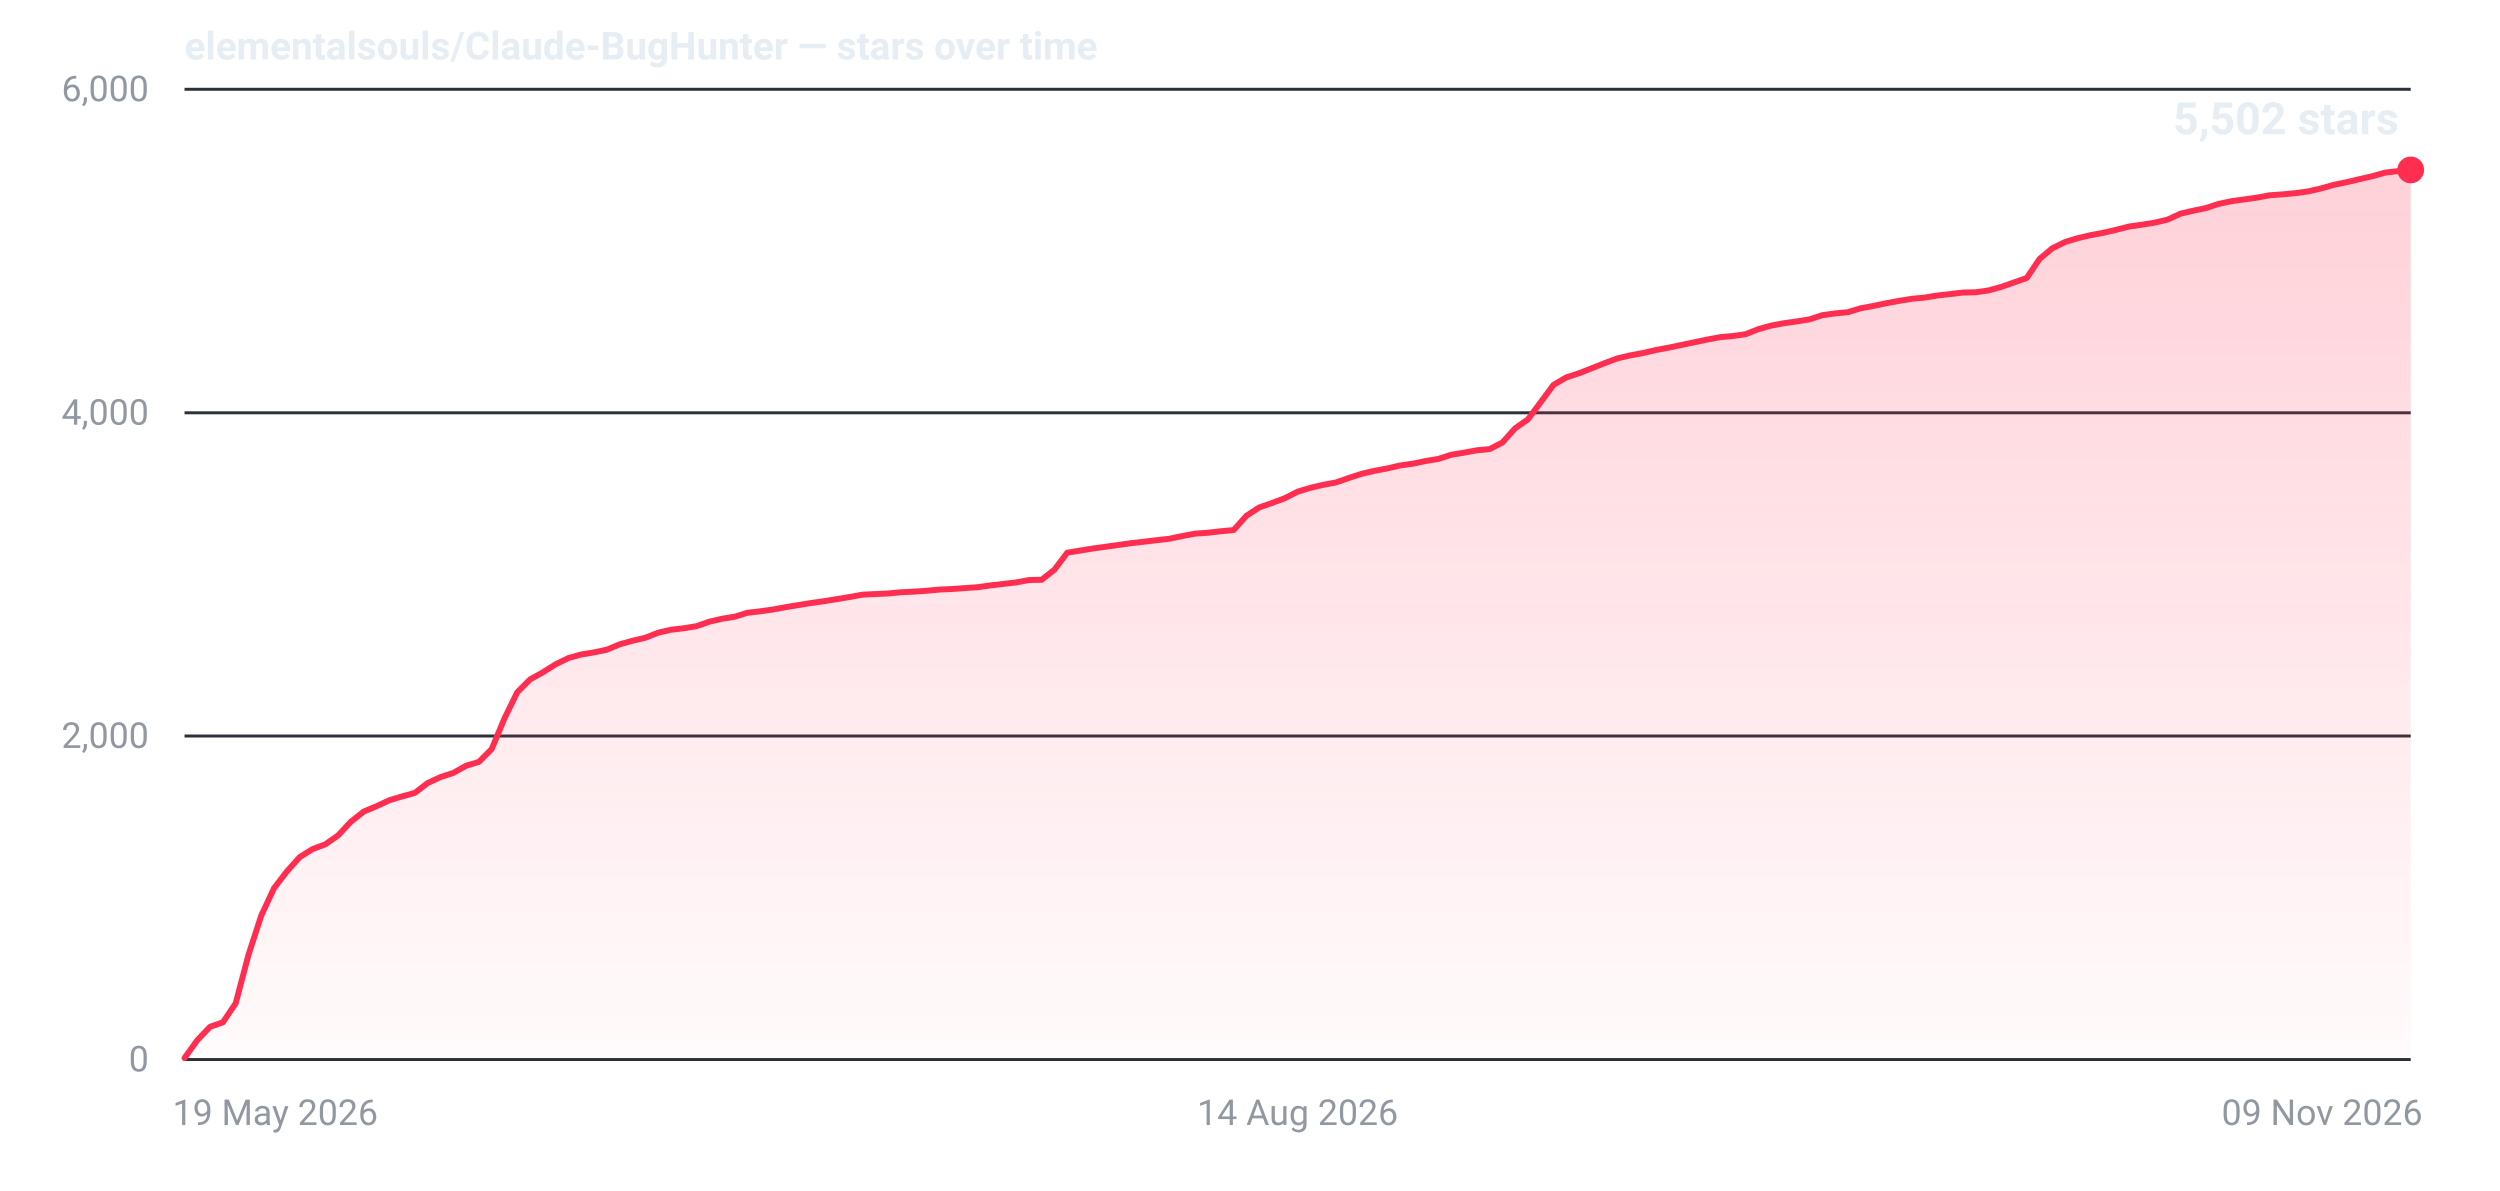
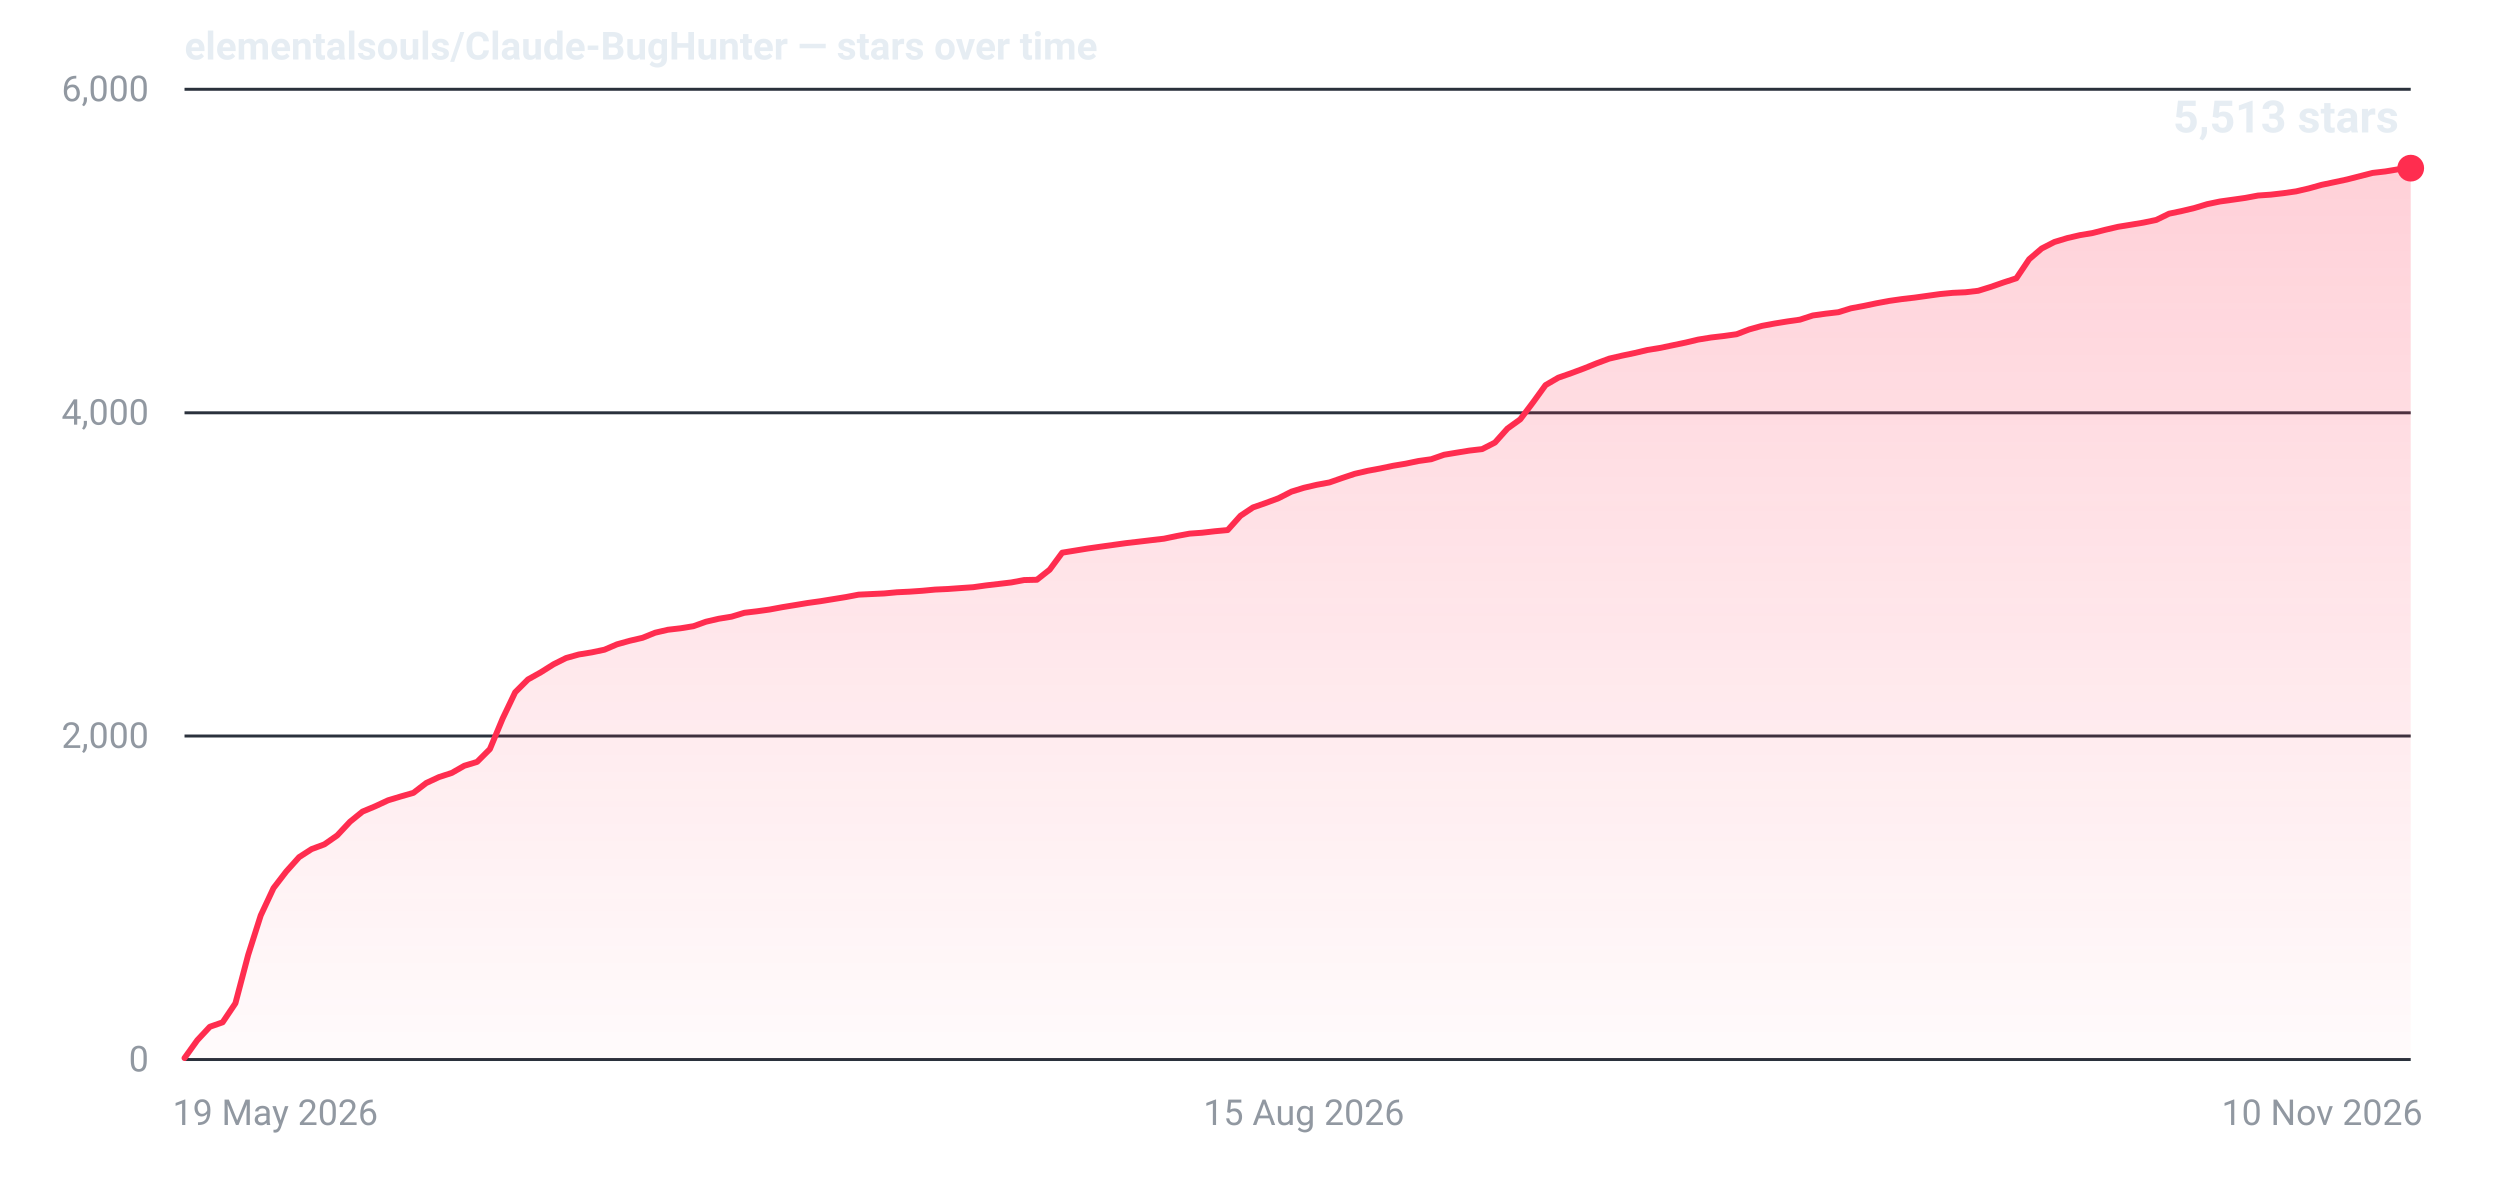
- <svg xmlns="http://www.w3.org/2000/svg" width="840" height="400" viewBox="0 0 840 400" role="img" aria-label="Star history for elementalsouls/Claude-BugHunter: 5502 stars as of 09 Nov 2026">
+ <svg xmlns="http://www.w3.org/2000/svg" width="840" height="400" viewBox="0 0 840 400" role="img" aria-label="Star history for elementalsouls/Claude-BugHunter: 5513 stars as of 10 Nov 2026">
  <defs>
    <linearGradient id="fill-dark" x1="0" y1="0" x2="0" y2="1">
      <stop offset="0%" stop-color="#ff2d4f" stop-opacity="0.22" />
      <stop offset="100%" stop-color="#ff2d4f" stop-opacity="0.02" />
    </linearGradient>
  </defs>
  <line x1="62" y1="356.0" x2="810" y2="356.0" stroke="#2a313c" stroke-width="1" />
  <text x="50" y="360.0" text-anchor="end" font-family="system-ui,-apple-system,'Segoe UI',Roboto,'Helvetica Neue',Arial,sans-serif" font-size="12" font-variant-numeric="tabular-nums" fill="#9198a1">0</text>
  <line x1="62" y1="247.3" x2="810" y2="247.3" stroke="#2a313c" stroke-width="1" />
  <text x="50" y="251.3" text-anchor="end" font-family="system-ui,-apple-system,'Segoe UI',Roboto,'Helvetica Neue',Arial,sans-serif" font-size="12" font-variant-numeric="tabular-nums" fill="#9198a1">2,000</text>
  <line x1="62" y1="138.7" x2="810" y2="138.7" stroke="#2a313c" stroke-width="1" />
  <text x="50" y="142.7" text-anchor="end" font-family="system-ui,-apple-system,'Segoe UI',Roboto,'Helvetica Neue',Arial,sans-serif" font-size="12" font-variant-numeric="tabular-nums" fill="#9198a1">4,000</text>
  <line x1="62" y1="30.0" x2="810" y2="30.0" stroke="#2a313c" stroke-width="1" />
  <text x="50" y="34.0" text-anchor="end" font-family="system-ui,-apple-system,'Segoe UI',Roboto,'Helvetica Neue',Arial,sans-serif" font-size="12" font-variant-numeric="tabular-nums" fill="#9198a1">6,000</text>
  <text x="58.0" y="378.0" text-anchor="start" font-family="system-ui,-apple-system,'Segoe UI',Roboto,'Helvetica Neue',Arial,sans-serif" font-size="12" fill="#9198a1">19 May 2026</text>
-   <text x="436.0" y="378.0" text-anchor="middle" font-family="system-ui,-apple-system,'Segoe UI',Roboto,'Helvetica Neue',Arial,sans-serif" font-size="12" fill="#9198a1">14 Aug 2026</text>
-   <text x="814.0" y="378.0" text-anchor="end" font-family="system-ui,-apple-system,'Segoe UI',Roboto,'Helvetica Neue',Arial,sans-serif" font-size="12" fill="#9198a1">09 Nov 2026</text>
-   <path d="M62.0,355.5 L66.3,349.5 L70.6,345.0 L74.9,343.5 L79.2,337.1 L83.5,320.8 L87.8,307.6 L92.1,298.4 L96.4,292.8 L100.7,288.0 L105.0,285.3 L109.3,283.7 L113.6,280.7 L117.9,276.1 L122.2,272.7 L126.5,270.9 L130.8,268.9 L135.1,267.6 L139.4,266.4 L143.7,263.1 L148.0,261.1 L152.3,259.7 L156.6,257.3 L160.9,256.0 L165.2,251.7 L169.5,241.4 L173.8,232.6 L178.1,228.3 L182.4,225.9 L186.7,223.2 L191.0,221.1 L195.3,219.9 L199.6,219.2 L203.9,218.3 L208.2,216.5 L212.5,215.3 L216.8,214.3 L221.1,212.6 L225.4,211.6 L229.7,211.1 L234.0,210.4 L238.3,208.9 L242.6,207.9 L246.9,207.2 L251.1,205.9 L255.4,205.4 L259.7,204.8 L264.0,204.0 L268.3,203.3 L272.6,202.6 L276.9,202.0 L281.2,201.3 L285.5,200.6 L289.8,199.8 L294.1,199.6 L298.4,199.4 L302.7,199.0 L307.0,198.8 L311.3,198.5 L315.6,198.1 L319.9,197.9 L324.2,197.6 L328.5,197.3 L332.8,196.7 L337.1,196.2 L341.4,195.7 L345.7,194.9 L350.0,194.8 L354.3,191.4 L358.6,185.7 L362.9,185.0 L367.2,184.3 L371.5,183.7 L375.8,183.1 L380.1,182.5 L384.4,182.0 L388.7,181.5 L393.0,181.0 L397.3,180.1 L401.6,179.3 L405.9,179.0 L410.2,178.5 L414.5,178.1 L418.8,173.3 L423.1,170.5 L427.4,169.0 L431.7,167.4 L436.0,165.2 L440.3,163.9 L444.6,162.9 L448.9,162.1 L453.2,160.6 L457.5,159.2 L461.8,158.2 L466.1,157.4 L470.4,156.4 L474.7,155.8 L479.0,154.9 L483.3,154.2 L487.6,152.8 L491.9,152.1 L496.2,151.3 L500.5,150.9 L504.8,148.7 L509.1,143.9 L513.4,140.9 L517.7,135.1 L522.0,129.3 L526.3,126.8 L530.6,125.4 L534.9,123.7 L539.2,122.0 L543.5,120.4 L547.8,119.4 L552.1,118.6 L556.4,117.6 L560.7,116.8 L565.0,115.9 L569.3,115.0 L573.6,114.1 L577.9,113.3 L582.2,112.9 L586.5,112.3 L590.8,110.6 L595.1,109.4 L599.4,108.6 L603.7,108.0 L608.0,107.3 L612.3,105.9 L616.6,105.3 L620.9,104.9 L625.1,103.6 L629.4,102.8 L633.7,101.9 L638.0,101.1 L642.3,100.4 L646.6,100.0 L650.9,99.3 L655.2,98.8 L659.5,98.3 L663.8,98.2 L668.1,97.6 L672.4,96.4 L676.7,94.9 L681.0,93.4 L685.3,87.0 L689.6,83.4 L693.9,81.3 L698.2,80.0 L702.5,79.0 L706.8,78.2 L711.1,77.2 L715.4,76.1 L719.7,75.5 L724.0,74.8 L728.3,73.8 L732.6,71.8 L736.9,70.8 L741.2,69.9 L745.5,68.5 L749.8,67.6 L754.1,67.0 L758.4,66.4 L762.7,65.6 L767.0,65.3 L771.3,64.9 L775.6,64.3 L779.9,63.3 L784.2,62.1 L788.5,61.2 L792.8,60.2 L797.1,59.2 L801.4,58.0 L805.7,57.5 L810.0,57.1 L810.0,356 L62.0,356 Z" fill="url(#fill-dark)" />
-   <path d="M62.0,355.5 L66.3,349.5 L70.6,345.0 L74.9,343.5 L79.2,337.1 L83.5,320.8 L87.8,307.6 L92.1,298.4 L96.4,292.8 L100.7,288.0 L105.0,285.3 L109.3,283.7 L113.6,280.7 L117.9,276.1 L122.2,272.7 L126.5,270.9 L130.8,268.9 L135.1,267.6 L139.4,266.4 L143.7,263.1 L148.0,261.1 L152.3,259.7 L156.6,257.3 L160.9,256.0 L165.2,251.7 L169.5,241.4 L173.8,232.6 L178.1,228.3 L182.4,225.9 L186.7,223.2 L191.0,221.1 L195.3,219.9 L199.6,219.2 L203.9,218.3 L208.2,216.5 L212.5,215.3 L216.8,214.3 L221.1,212.6 L225.4,211.6 L229.7,211.1 L234.0,210.4 L238.3,208.9 L242.6,207.9 L246.9,207.2 L251.1,205.9 L255.4,205.4 L259.7,204.8 L264.0,204.0 L268.3,203.3 L272.6,202.6 L276.9,202.0 L281.2,201.3 L285.5,200.6 L289.8,199.8 L294.1,199.6 L298.4,199.4 L302.7,199.0 L307.0,198.8 L311.3,198.5 L315.6,198.1 L319.9,197.9 L324.2,197.6 L328.5,197.3 L332.8,196.7 L337.1,196.2 L341.4,195.7 L345.7,194.9 L350.0,194.8 L354.3,191.4 L358.6,185.7 L362.9,185.0 L367.2,184.3 L371.5,183.7 L375.8,183.1 L380.1,182.5 L384.4,182.0 L388.7,181.5 L393.0,181.0 L397.3,180.1 L401.6,179.3 L405.9,179.0 L410.2,178.5 L414.5,178.1 L418.8,173.3 L423.1,170.5 L427.4,169.0 L431.7,167.4 L436.0,165.2 L440.3,163.9 L444.6,162.9 L448.9,162.1 L453.2,160.6 L457.5,159.2 L461.8,158.2 L466.1,157.4 L470.4,156.4 L474.7,155.8 L479.0,154.9 L483.3,154.2 L487.6,152.8 L491.9,152.1 L496.2,151.3 L500.5,150.9 L504.8,148.7 L509.1,143.9 L513.4,140.9 L517.7,135.1 L522.0,129.3 L526.3,126.8 L530.6,125.4 L534.9,123.7 L539.2,122.0 L543.5,120.4 L547.8,119.4 L552.1,118.6 L556.4,117.6 L560.7,116.8 L565.0,115.9 L569.3,115.0 L573.6,114.1 L577.9,113.3 L582.2,112.9 L586.5,112.3 L590.8,110.6 L595.1,109.4 L599.4,108.6 L603.7,108.0 L608.0,107.3 L612.3,105.9 L616.6,105.3 L620.9,104.9 L625.1,103.6 L629.4,102.8 L633.7,101.9 L638.0,101.1 L642.3,100.4 L646.6,100.0 L650.9,99.3 L655.2,98.8 L659.5,98.3 L663.8,98.2 L668.1,97.6 L672.4,96.4 L676.7,94.9 L681.0,93.4 L685.3,87.0 L689.6,83.4 L693.9,81.3 L698.2,80.0 L702.5,79.0 L706.8,78.2 L711.1,77.2 L715.4,76.1 L719.7,75.5 L724.0,74.8 L728.3,73.8 L732.6,71.8 L736.9,70.8 L741.2,69.9 L745.5,68.5 L749.8,67.6 L754.1,67.0 L758.4,66.4 L762.7,65.6 L767.0,65.3 L771.3,64.9 L775.6,64.3 L779.9,63.3 L784.2,62.1 L788.5,61.2 L792.8,60.2 L797.1,59.2 L801.4,58.0 L805.7,57.5 L810.0,57.1" fill="none" stroke="#ff2d4f" stroke-width="2" stroke-linejoin="round" stroke-linecap="round" />
-   <circle cx="810.0" cy="57.1" r="4.5" fill="#ff2d4f" />
-   <text x="806.0" y="45.1" text-anchor="end" font-family="system-ui,-apple-system,'Segoe UI',Roboto,'Helvetica Neue',Arial,sans-serif" font-size="15" font-weight="600" font-variant-numeric="tabular-nums" fill="#e6edf3">5,502 stars</text>
+   <text x="438.1" y="378.0" text-anchor="middle" font-family="system-ui,-apple-system,'Segoe UI',Roboto,'Helvetica Neue',Arial,sans-serif" font-size="12" fill="#9198a1">15 Aug 2026</text>
+   <text x="814.0" y="378.0" text-anchor="end" font-family="system-ui,-apple-system,'Segoe UI',Roboto,'Helvetica Neue',Arial,sans-serif" font-size="12" fill="#9198a1">10 Nov 2026</text>
+   <path d="M62.0,355.5 L66.3,349.5 L70.5,345.0 L74.8,343.5 L79.1,337.1 L83.4,320.8 L87.6,307.6 L91.9,298.4 L96.2,292.8 L100.5,288.0 L104.7,285.3 L109.0,283.7 L113.3,280.7 L117.6,276.1 L121.8,272.7 L126.1,270.9 L130.4,268.9 L134.7,267.6 L138.9,266.4 L143.2,263.1 L147.5,261.1 L151.8,259.7 L156.0,257.3 L160.3,256.0 L164.6,251.7 L168.9,241.4 L173.1,232.6 L177.4,228.3 L181.7,225.9 L186.0,223.2 L190.2,221.1 L194.5,219.9 L198.8,219.2 L203.1,218.3 L207.3,216.5 L211.6,215.3 L215.9,214.3 L220.1,212.6 L224.4,211.6 L228.7,211.1 L233.0,210.4 L237.2,208.9 L241.5,207.9 L245.8,207.2 L250.1,205.9 L254.3,205.4 L258.6,204.8 L262.9,204.0 L267.2,203.3 L271.4,202.6 L275.7,202.0 L280.0,201.3 L284.3,200.6 L288.5,199.8 L292.8,199.6 L297.1,199.4 L301.4,199.0 L305.6,198.8 L309.9,198.5 L314.2,198.1 L318.5,197.9 L322.7,197.6 L327.0,197.3 L331.3,196.7 L335.6,196.2 L339.8,195.7 L344.1,194.9 L348.4,194.8 L352.7,191.4 L356.9,185.7 L361.2,185.0 L365.5,184.3 L369.7,183.7 L374.0,183.1 L378.3,182.5 L382.6,182.0 L386.8,181.5 L391.1,181.0 L395.4,180.1 L399.7,179.3 L403.9,179.0 L408.2,178.5 L412.5,178.1 L416.8,173.3 L421.0,170.5 L425.3,169.0 L429.6,167.4 L433.9,165.2 L438.1,163.9 L442.4,162.9 L446.7,162.1 L451.0,160.6 L455.2,159.2 L459.5,158.2 L463.8,157.4 L468.1,156.5 L472.3,155.8 L476.6,154.9 L480.9,154.3 L485.2,152.8 L489.4,152.1 L493.7,151.4 L498.0,150.9 L502.3,148.7 L506.5,144.0 L510.8,140.9 L515.1,135.2 L519.3,129.4 L523.6,126.9 L527.9,125.4 L532.2,123.8 L536.4,122.1 L540.7,120.5 L545.0,119.5 L549.3,118.6 L553.5,117.6 L557.8,116.9 L562.1,116.0 L566.4,115.1 L570.6,114.1 L574.9,113.4 L579.2,112.9 L583.5,112.3 L587.7,110.7 L592.0,109.5 L596.3,108.7 L600.6,108.0 L604.8,107.4 L609.1,106.0 L613.4,105.4 L617.7,104.9 L621.9,103.6 L626.2,102.8 L630.5,101.9 L634.8,101.1 L639.0,100.5 L643.3,100.0 L647.6,99.4 L651.9,98.8 L656.1,98.4 L660.4,98.2 L664.7,97.7 L668.9,96.4 L673.2,94.9 L677.5,93.5 L681.8,87.1 L686.0,83.5 L690.3,81.3 L694.6,80.0 L698.9,79.0 L703.1,78.3 L707.4,77.2 L711.7,76.2 L716.0,75.5 L720.2,74.8 L724.5,73.9 L728.8,71.8 L733.1,70.9 L737.3,69.9 L741.6,68.6 L745.9,67.7 L750.2,67.1 L754.4,66.5 L758.7,65.7 L763.0,65.4 L767.3,64.9 L771.5,64.3 L775.8,63.3 L780.1,62.1 L784.4,61.2 L788.6,60.3 L792.9,59.2 L797.2,58.1 L801.5,57.6 L805.7,56.9 L810.0,56.5 L810.0,356 L62.0,356 Z" fill="url(#fill-dark)" />
+   <path d="M62.0,355.5 L66.3,349.5 L70.5,345.0 L74.8,343.5 L79.1,337.1 L83.4,320.8 L87.6,307.6 L91.9,298.4 L96.2,292.8 L100.5,288.0 L104.7,285.3 L109.0,283.7 L113.3,280.7 L117.6,276.1 L121.8,272.7 L126.1,270.9 L130.4,268.9 L134.7,267.6 L138.9,266.4 L143.2,263.1 L147.5,261.1 L151.8,259.7 L156.0,257.3 L160.3,256.0 L164.6,251.7 L168.9,241.4 L173.1,232.6 L177.4,228.3 L181.7,225.9 L186.0,223.2 L190.2,221.1 L194.5,219.9 L198.8,219.2 L203.1,218.3 L207.3,216.5 L211.6,215.3 L215.9,214.3 L220.1,212.6 L224.4,211.6 L228.7,211.1 L233.0,210.4 L237.2,208.9 L241.5,207.9 L245.8,207.2 L250.1,205.9 L254.3,205.4 L258.6,204.8 L262.9,204.0 L267.2,203.3 L271.4,202.6 L275.7,202.0 L280.0,201.3 L284.3,200.6 L288.5,199.8 L292.8,199.6 L297.1,199.4 L301.4,199.0 L305.6,198.8 L309.9,198.5 L314.2,198.1 L318.5,197.9 L322.7,197.6 L327.0,197.3 L331.3,196.7 L335.6,196.2 L339.8,195.7 L344.1,194.9 L348.4,194.8 L352.7,191.4 L356.9,185.7 L361.2,185.0 L365.5,184.3 L369.7,183.7 L374.0,183.1 L378.3,182.5 L382.6,182.0 L386.8,181.5 L391.1,181.0 L395.4,180.1 L399.7,179.3 L403.9,179.0 L408.2,178.5 L412.5,178.1 L416.8,173.3 L421.0,170.5 L425.3,169.0 L429.6,167.4 L433.9,165.2 L438.1,163.9 L442.4,162.9 L446.7,162.1 L451.0,160.6 L455.2,159.2 L459.5,158.2 L463.8,157.4 L468.1,156.5 L472.3,155.8 L476.6,154.9 L480.9,154.3 L485.2,152.8 L489.4,152.1 L493.7,151.4 L498.0,150.9 L502.3,148.7 L506.5,144.0 L510.8,140.9 L515.1,135.2 L519.3,129.4 L523.6,126.9 L527.9,125.4 L532.2,123.8 L536.4,122.1 L540.7,120.5 L545.0,119.5 L549.3,118.6 L553.5,117.6 L557.8,116.9 L562.1,116.0 L566.4,115.1 L570.6,114.1 L574.9,113.4 L579.2,112.9 L583.5,112.3 L587.7,110.7 L592.0,109.5 L596.3,108.7 L600.6,108.0 L604.8,107.4 L609.1,106.0 L613.4,105.4 L617.7,104.9 L621.9,103.6 L626.2,102.8 L630.5,101.9 L634.8,101.1 L639.0,100.5 L643.3,100.0 L647.6,99.4 L651.9,98.8 L656.1,98.4 L660.4,98.2 L664.7,97.7 L668.9,96.4 L673.2,94.9 L677.5,93.5 L681.8,87.1 L686.0,83.5 L690.3,81.3 L694.6,80.0 L698.9,79.0 L703.1,78.3 L707.4,77.2 L711.7,76.2 L716.0,75.5 L720.2,74.8 L724.5,73.9 L728.8,71.8 L733.1,70.9 L737.3,69.9 L741.6,68.6 L745.9,67.7 L750.2,67.1 L754.4,66.5 L758.7,65.7 L763.0,65.4 L767.3,64.9 L771.5,64.3 L775.8,63.3 L780.1,62.1 L784.4,61.2 L788.6,60.3 L792.9,59.2 L797.2,58.1 L801.5,57.6 L805.7,56.9 L810.0,56.5" fill="none" stroke="#ff2d4f" stroke-width="2" stroke-linejoin="round" stroke-linecap="round" />
+   <circle cx="810.0" cy="56.5" r="4.5" fill="#ff2d4f" />
+   <text x="806.0" y="44.5" text-anchor="end" font-family="system-ui,-apple-system,'Segoe UI',Roboto,'Helvetica Neue',Arial,sans-serif" font-size="15" font-weight="600" font-variant-numeric="tabular-nums" fill="#e6edf3">5,513 stars</text>
  <text x="62" y="20" font-family="system-ui,-apple-system,'Segoe UI',Roboto,'Helvetica Neue',Arial,sans-serif" font-size="13" font-weight="600" fill="#e6edf3">elementalsouls/Claude-BugHunter — stars over time</text>
</svg>
